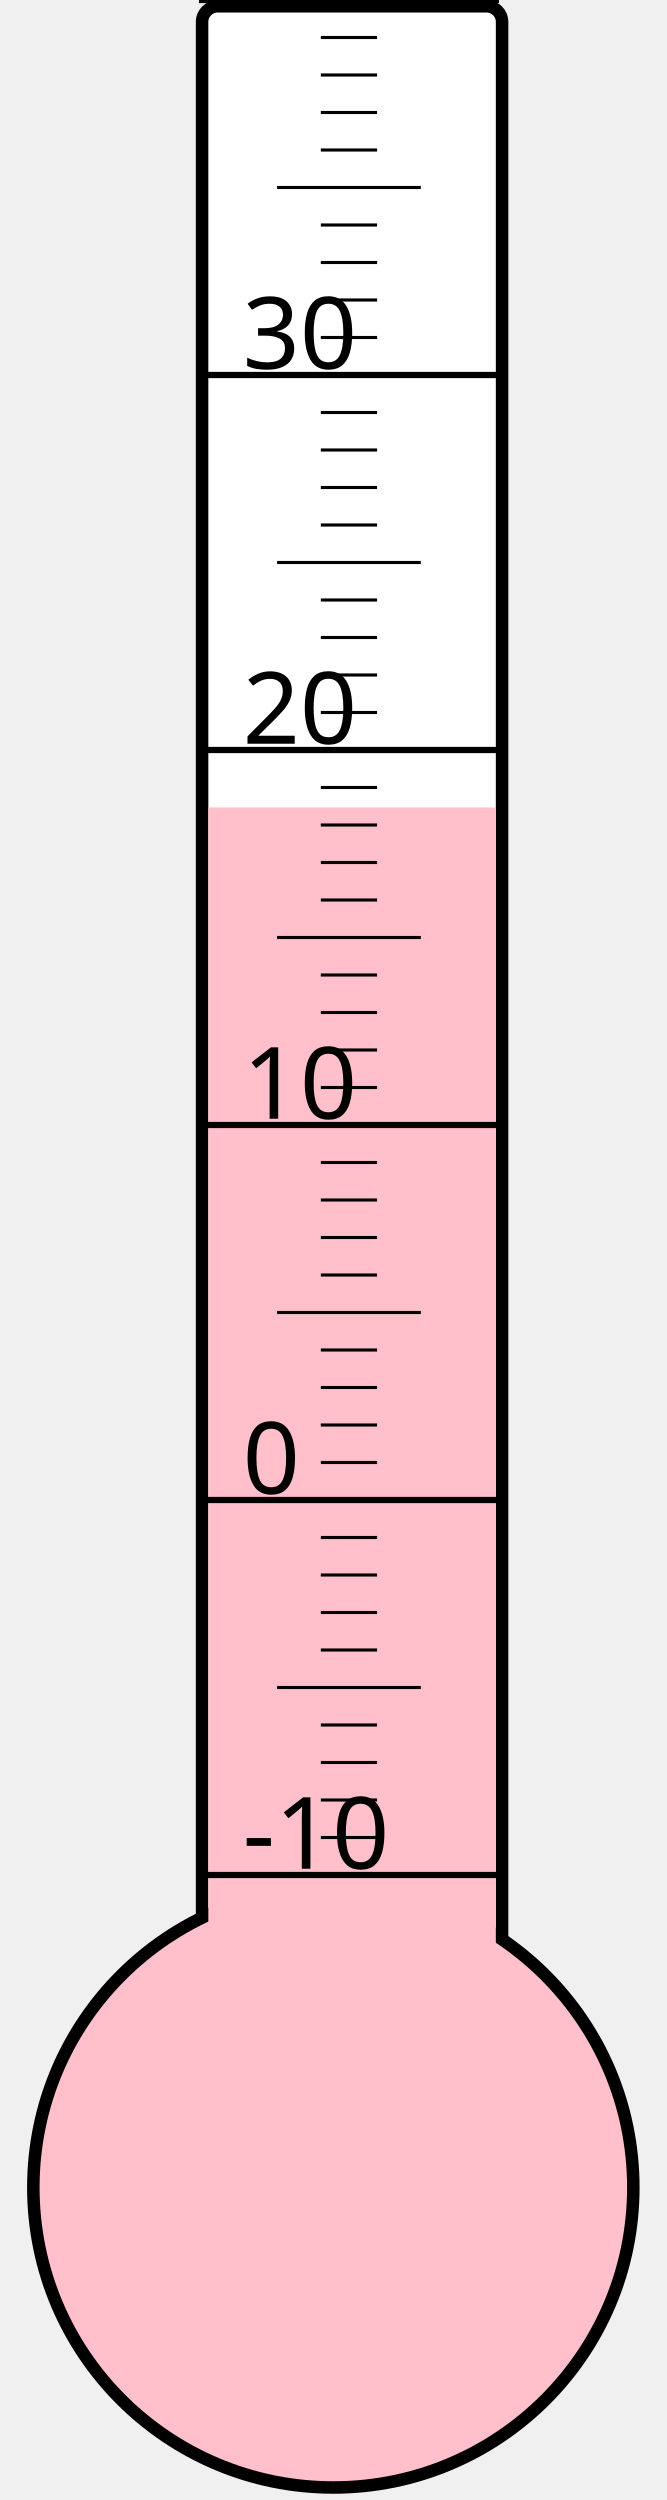
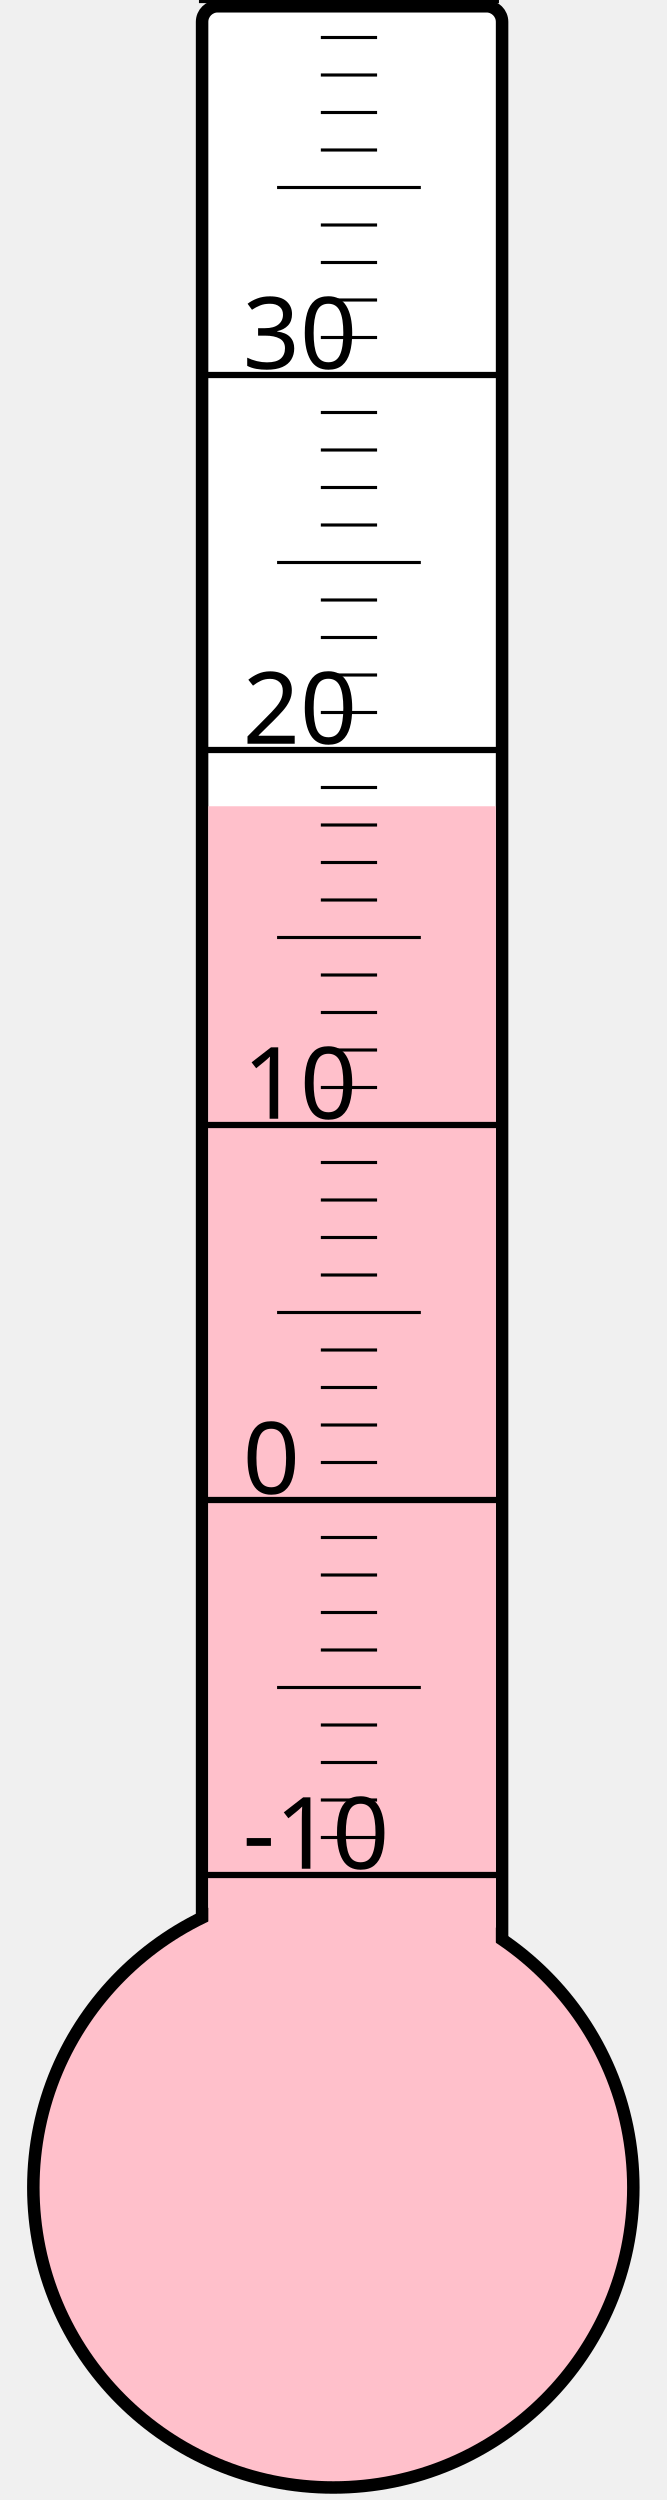
<svg xmlns="http://www.w3.org/2000/svg" width="40px" height="150px" viewBox="0 0 200 800">
  <rect width="200" height="800" x="0" y="0" style="fill: #ffffeb; fill-opacity: 0;" />
  <rect width="96" height="680" x="58" y="2" rx="5" ry="5" style="fill: white; fill-opacity: 1; stroke: black; stroke-width: 4;" />
  <circle cx="100" cy="700" r="96" style="fill: pink; stroke: black; stroke-width: 4;" />
-   <rect width="92" height="441.625" x="60" y="258.375" style="fill: pink; fill-opacity: 1; stroke-width: 0;" />
+   <rect width="92" height="442.0" x="60" y="258.0" style="fill: pink; fill-opacity: 1; stroke-width: 0;" />
  <text x="71" y="598" style="font-family: sans-serif; font-size: 24pt;">-10</text>
  <text x="71" y="478" style="font-family: sans-serif; font-size: 24pt;">0</text>
  <text x="71" y="358" style="font-family: sans-serif; font-size: 24pt;">10</text>
  <text x="71" y="238" style="font-family: sans-serif; font-size: 24pt;">20</text>
  <text x="71" y="118" style="font-family: sans-serif; font-size: 24pt;">30</text>
  <g style="stroke: black;">
    <line x1="57" y1="600" x2="153" y2="600" style="stroke-width: 2;" />
    <line x1="96" y1="588" x2="114" y2="588" style="stroke-width: 1;" />
    <line x1="96" y1="576" x2="114" y2="576" style="stroke-width: 1;" />
    <line x1="96" y1="564" x2="114" y2="564" style="stroke-width: 1;" />
    <line x1="96" y1="552" x2="114" y2="552" style="stroke-width: 1;" />
    <line x1="82" y1="540" x2="128" y2="540" style="stroke-width: 1;" />
    <line x1="96" y1="528" x2="114" y2="528" style="stroke-width: 1;" />
    <line x1="96" y1="516" x2="114" y2="516" style="stroke-width: 1;" />
    <line x1="96" y1="504" x2="114" y2="504" style="stroke-width: 1;" />
    <line x1="96" y1="492" x2="114" y2="492" style="stroke-width: 1;" />
    <line x1="57" y1="480" x2="153" y2="480" style="stroke-width: 2;" />
    <line x1="96" y1="468" x2="114" y2="468" style="stroke-width: 1;" />
    <line x1="96" y1="456" x2="114" y2="456" style="stroke-width: 1;" />
    <line x1="96" y1="444" x2="114" y2="444" style="stroke-width: 1;" />
    <line x1="96" y1="432" x2="114" y2="432" style="stroke-width: 1;" />
    <line x1="82" y1="420" x2="128" y2="420" style="stroke-width: 1;" />
    <line x1="96" y1="408" x2="114" y2="408" style="stroke-width: 1;" />
    <line x1="96" y1="396" x2="114" y2="396" style="stroke-width: 1;" />
    <line x1="96" y1="384" x2="114" y2="384" style="stroke-width: 1;" />
    <line x1="96" y1="372" x2="114" y2="372" style="stroke-width: 1;" />
    <line x1="57" y1="360" x2="153" y2="360" style="stroke-width: 2;" />
    <line x1="96" y1="348" x2="114" y2="348" style="stroke-width: 1;" />
    <line x1="96" y1="336" x2="114" y2="336" style="stroke-width: 1;" />
    <line x1="96" y1="324" x2="114" y2="324" style="stroke-width: 1;" />
    <line x1="96" y1="312" x2="114" y2="312" style="stroke-width: 1;" />
    <line x1="82" y1="300" x2="128" y2="300" style="stroke-width: 1;" />
    <line x1="96" y1="288" x2="114" y2="288" style="stroke-width: 1;" />
    <line x1="96" y1="276" x2="114" y2="276" style="stroke-width: 1;" />
    <line x1="96" y1="264" x2="114" y2="264" style="stroke-width: 1;" />
    <line x1="96" y1="252" x2="114" y2="252" style="stroke-width: 1;" />
    <line x1="57" y1="240" x2="153" y2="240" style="stroke-width: 2;" />
    <line x1="96" y1="228" x2="114" y2="228" style="stroke-width: 1;" />
    <line x1="96" y1="216" x2="114" y2="216" style="stroke-width: 1;" />
    <line x1="96" y1="204" x2="114" y2="204" style="stroke-width: 1;" />
    <line x1="96" y1="192" x2="114" y2="192" style="stroke-width: 1;" />
    <line x1="82" y1="180" x2="128" y2="180" style="stroke-width: 1;" />
    <line x1="96" y1="168" x2="114" y2="168" style="stroke-width: 1;" />
    <line x1="96" y1="156" x2="114" y2="156" style="stroke-width: 1;" />
    <line x1="96" y1="144" x2="114" y2="144" style="stroke-width: 1;" />
    <line x1="96" y1="132" x2="114" y2="132" style="stroke-width: 1;" />
    <line x1="57" y1="120" x2="153" y2="120" style="stroke-width: 2;" />
    <line x1="96" y1="108" x2="114" y2="108" style="stroke-width: 1;" />
    <line x1="96" y1="96" x2="114" y2="96" style="stroke-width: 1;" />
    <line x1="96" y1="84" x2="114" y2="84" style="stroke-width: 1;" />
    <line x1="96" y1="72" x2="114" y2="72" style="stroke-width: 1;" />
    <line x1="82" y1="60" x2="128" y2="60" style="stroke-width: 1;" />
    <line x1="96" y1="48" x2="114" y2="48" style="stroke-width: 1;" />
    <line x1="96" y1="36" x2="114" y2="36" style="stroke-width: 1;" />
    <line x1="96" y1="24" x2="114" y2="24" style="stroke-width: 1;" />
    <line x1="96" y1="12" x2="114" y2="12" style="stroke-width: 1;" />
    <line x1="57" y1="0" x2="153" y2="0" style="stroke-width: 2;" />
  </g>
</svg>
